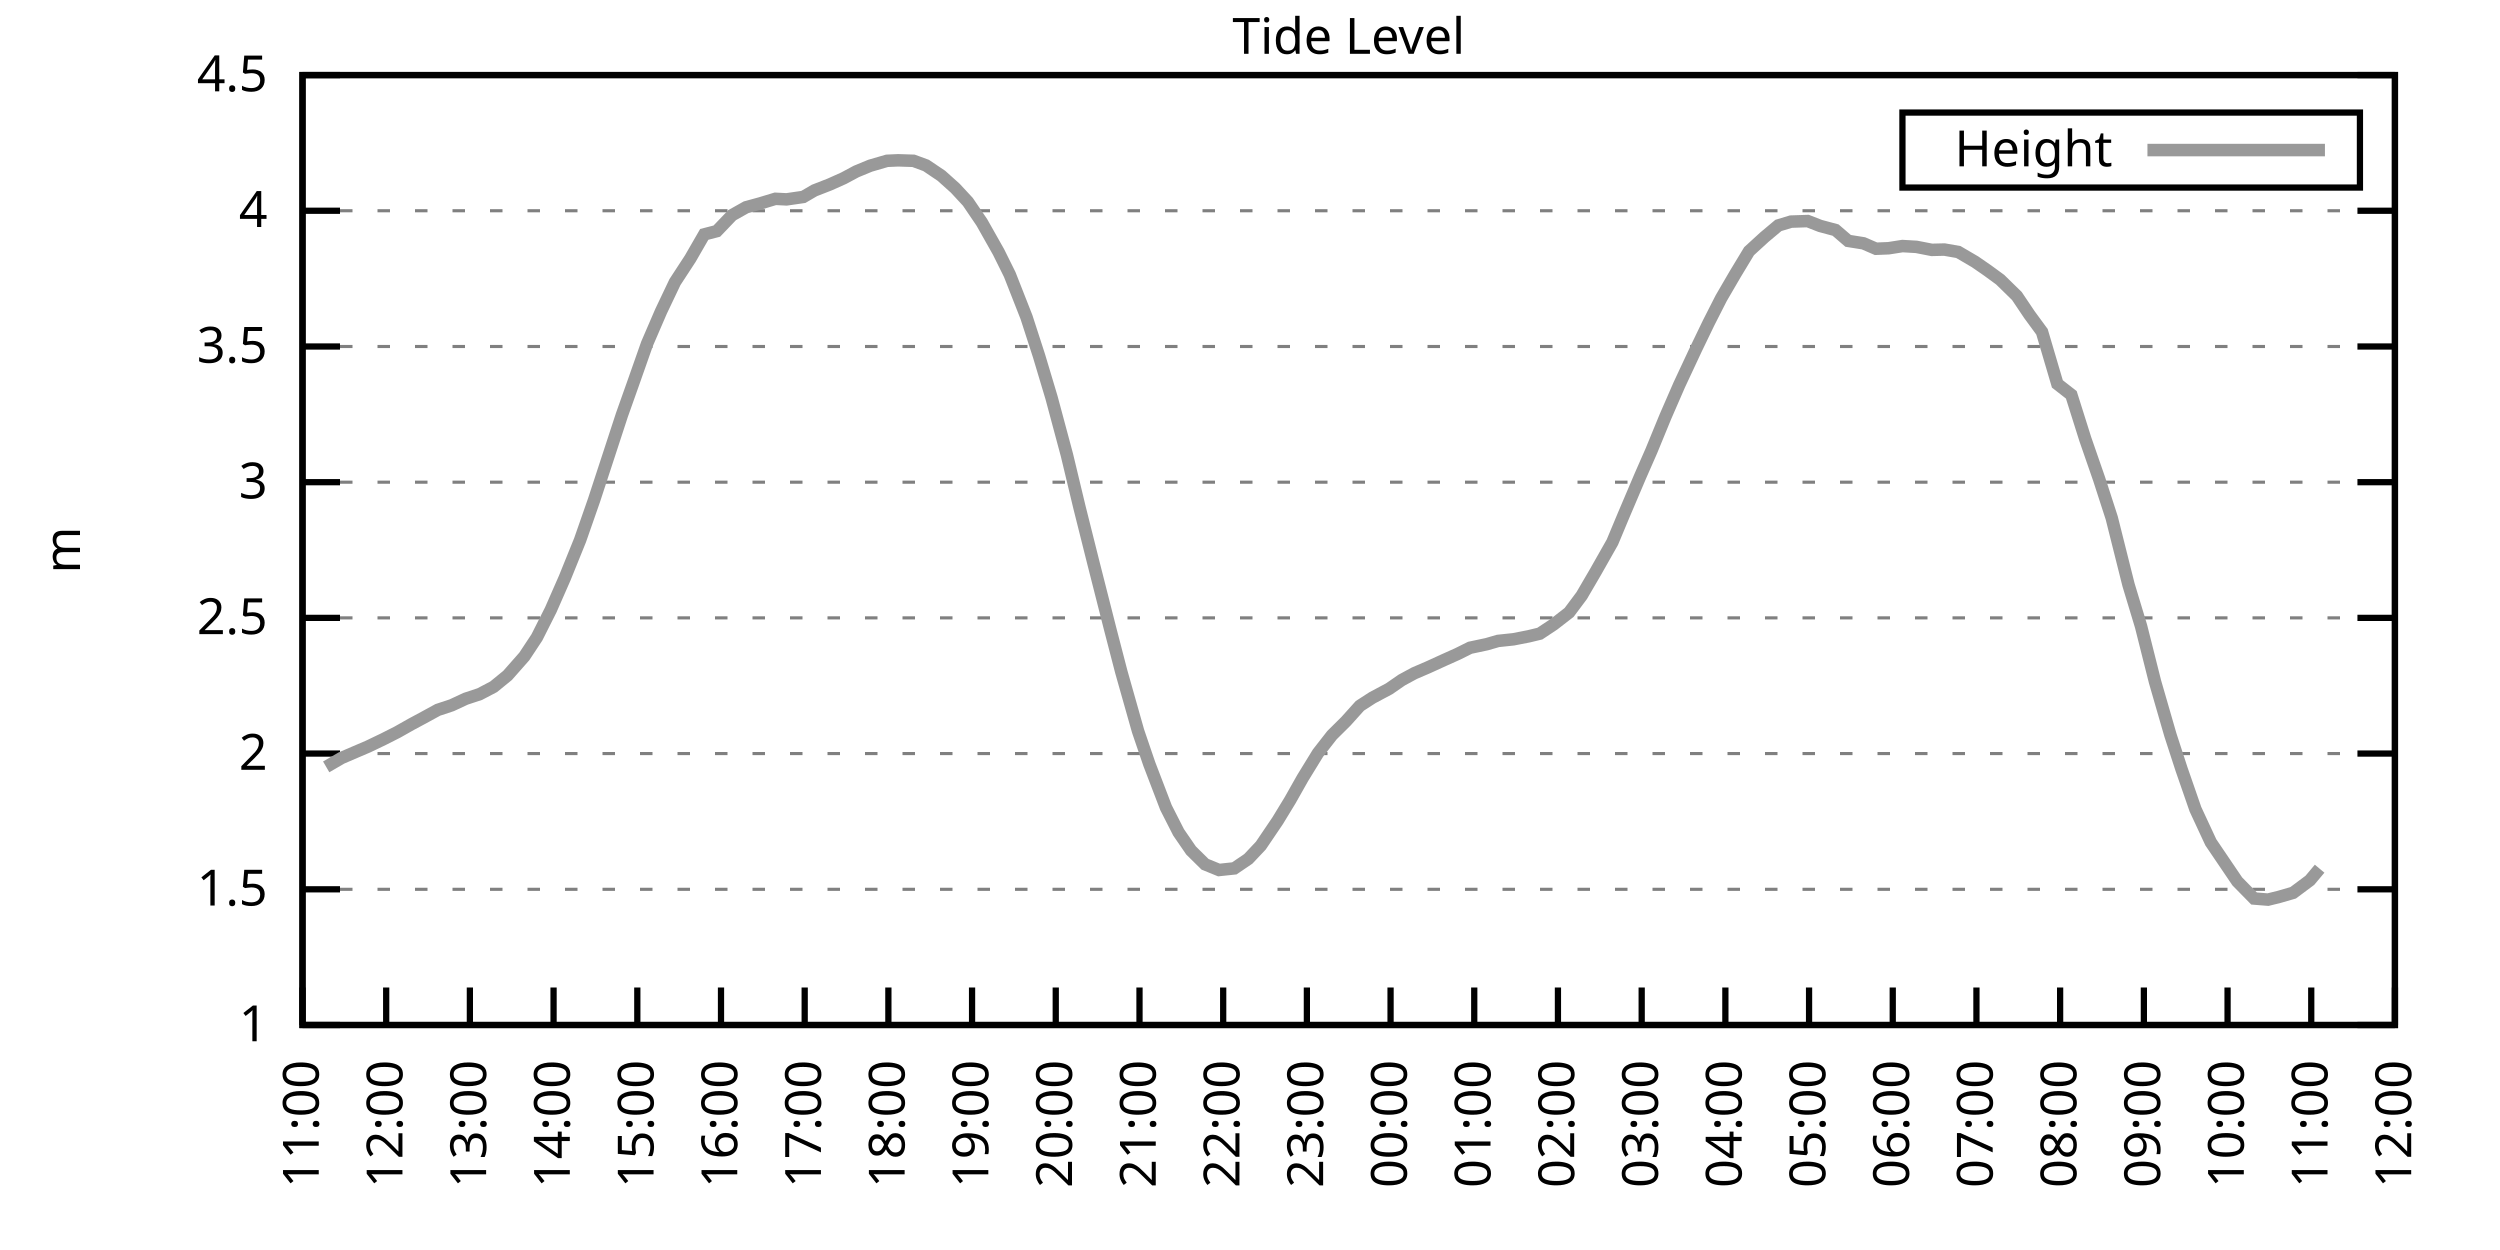
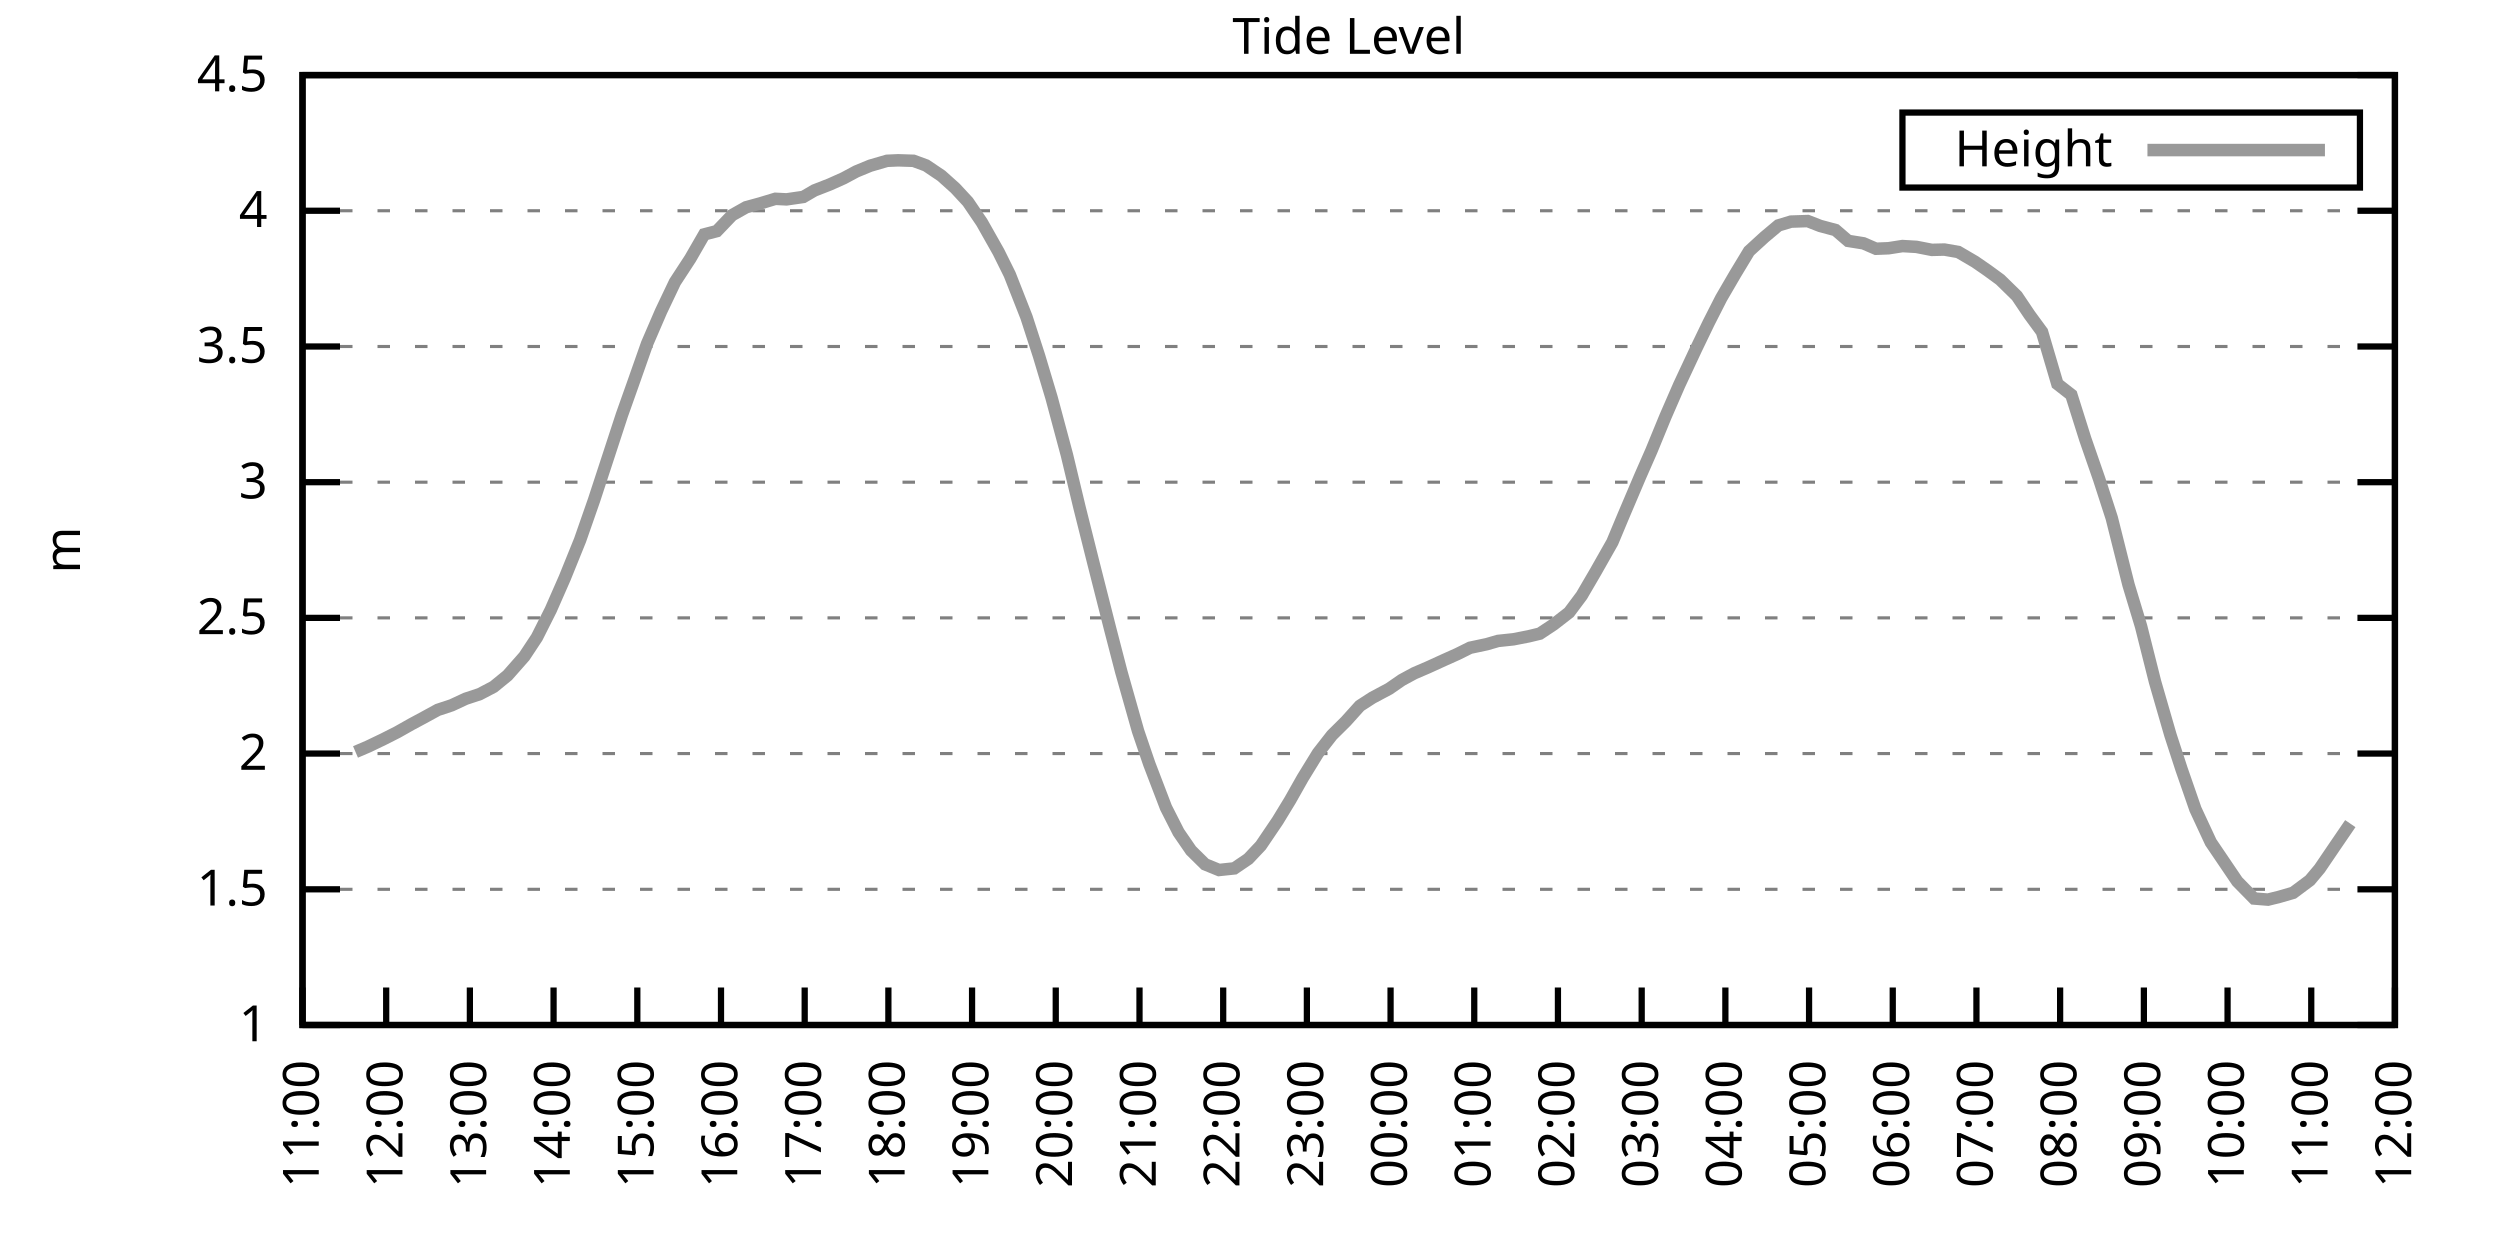
<svg xmlns="http://www.w3.org/2000/svg" xmlns:xlink="http://www.w3.org/1999/xlink" width="400" height="200" viewBox="0 0 400 200">
  <g id="gnuplot_canvas">
    <rect x="0" y="0" width="400" height="200" fill="none" />
    <defs>
      <circle id="gpDot" r="0.5" stroke-width="0.5" stroke="currentColor" />
      <path id="gpPt0" stroke-width="0.333" stroke="currentColor" d="M-1,0 h2 M0,-1 v2" />
      <path id="gpPt1" stroke-width="0.333" stroke="currentColor" d="M-1,-1 L1,1 M1,-1 L-1,1" />
      <path id="gpPt2" stroke-width="0.333" stroke="currentColor" d="M-1,0 L1,0 M0,-1 L0,1 M-1,-1 L1,1 M-1,1 L1,-1" />
      <rect id="gpPt3" stroke-width="0.333" stroke="currentColor" x="-1" y="-1" width="2" height="2" />
      <rect id="gpPt4" stroke-width="0.333" stroke="currentColor" fill="currentColor" x="-1" y="-1" width="2" height="2" />
      <circle id="gpPt5" stroke-width="0.333" stroke="currentColor" cx="0" cy="0" r="1" />
      <use xlink:href="#gpPt5" id="gpPt6" fill="currentColor" stroke="none" />
      <path id="gpPt7" stroke-width="0.333" stroke="currentColor" d="M0,-1.33 L-1.33,0.67 L1.33,0.67 z" />
      <use xlink:href="#gpPt7" id="gpPt8" fill="currentColor" stroke="none" />
      <use xlink:href="#gpPt7" id="gpPt9" stroke="currentColor" transform="rotate(180)" />
      <use xlink:href="#gpPt9" id="gpPt10" fill="currentColor" stroke="none" />
      <use xlink:href="#gpPt3" id="gpPt11" stroke="currentColor" transform="rotate(45)" />
      <use xlink:href="#gpPt11" id="gpPt12" fill="currentColor" stroke="none" />
      <path id="gpPt13" stroke-width="0.333" stroke="currentColor" d="M0,1.330 L1.265,0.411 L0.782,-1.067 L-0.782,-1.076 L-1.265,0.411 z" />
      <use xlink:href="#gpPt13" id="gpPt14" fill="currentColor" stroke="none" />
      <filter id="textbox" filterUnits="objectBoundingBox" x="0" y="0" height="1" width="1">
        <feFlood flood-color="white" flood-opacity="1" result="bgnd" />
        <feComposite in="SourceGraphic" in2="bgnd" operator="atop" />
      </filter>
      <filter id="greybox" filterUnits="objectBoundingBox" x="0" y="0" height="1" width="1">
        <feFlood flood-color="lightgrey" flood-opacity="1" result="grey" />
        <feComposite in="SourceGraphic" in2="grey" operator="atop" />
      </filter>
    </defs>
    <g fill="none" color="white" stroke="currentColor" stroke-width="1.00" stroke-linecap="butt" stroke-linejoin="miter">
</g>
    <g fill="none" color="black" stroke="currentColor" stroke-width="1.00" stroke-linecap="butt" stroke-linejoin="miter">
      <g stroke="none" shape-rendering="crispEdges">
        <polygon fill="rgb(255, 255, 255)" points="48.40,164.00 383.18,164.00 383.18,12.02 48.40,12.02 " />
      </g>
    </g>
    <g fill="none" color="black" stroke="currentColor" stroke-width="1.00" stroke-linecap="butt" stroke-linejoin="miter">
</g>
    <g fill="none" color="black" stroke="black" stroke-width="0.50" stroke-linecap="butt" stroke-linejoin="miter">
</g>
    <g fill="none" color="gray" stroke="currentColor" stroke-width="0.50" stroke-linecap="butt" stroke-linejoin="miter">
      <path stroke="gray" stroke-dasharray="2,4" class="gridline" d="M48.40,164.00 L383.19,164.00  " />
    </g>
    <g fill="none" color="gray" stroke="gray" stroke-width="1.00" stroke-linecap="butt" stroke-linejoin="miter">
</g>
    <g fill="none" color="black" stroke="currentColor" stroke-width="1.00" stroke-linecap="butt" stroke-linejoin="miter">
      <path stroke="black" d="M48.40,164.00 L54.40,164.00 M383.19,164.00 L377.19,164.00  " />
      <g transform="translate(42.80,166.60)" stroke="none" fill="black" font-family="Sans" font-size="8.00" text-anchor="end">
        <text>
          <tspan font-family="Sans"> 1</tspan>
        </text>
      </g>
    </g>
    <g fill="none" color="black" stroke="currentColor" stroke-width="1.00" stroke-linecap="butt" stroke-linejoin="miter">
</g>
    <g fill="none" color="black" stroke="black" stroke-width="0.50" stroke-linecap="butt" stroke-linejoin="miter">
</g>
    <g fill="none" color="gray" stroke="currentColor" stroke-width="0.50" stroke-linecap="butt" stroke-linejoin="miter">
      <path stroke="gray" stroke-dasharray="2,4" class="gridline" d="M48.40,142.29 L383.19,142.29  " />
    </g>
    <g fill="none" color="gray" stroke="gray" stroke-width="1.00" stroke-linecap="butt" stroke-linejoin="miter">
</g>
    <g fill="none" color="black" stroke="currentColor" stroke-width="1.00" stroke-linecap="butt" stroke-linejoin="miter">
      <path stroke="black" d="M48.40,142.29 L54.40,142.29 M383.19,142.29 L377.19,142.29  " />
      <g transform="translate(42.80,144.89)" stroke="none" fill="black" font-family="Sans" font-size="8.00" text-anchor="end">
        <text>
          <tspan font-family="Sans"> 1.5</tspan>
        </text>
      </g>
    </g>
    <g fill="none" color="black" stroke="currentColor" stroke-width="1.00" stroke-linecap="butt" stroke-linejoin="miter">
</g>
    <g fill="none" color="black" stroke="black" stroke-width="0.50" stroke-linecap="butt" stroke-linejoin="miter">
</g>
    <g fill="none" color="gray" stroke="currentColor" stroke-width="0.50" stroke-linecap="butt" stroke-linejoin="miter">
      <path stroke="gray" stroke-dasharray="2,4" class="gridline" d="M48.40,120.57 L383.19,120.57  " />
    </g>
    <g fill="none" color="gray" stroke="gray" stroke-width="1.00" stroke-linecap="butt" stroke-linejoin="miter">
</g>
    <g fill="none" color="black" stroke="currentColor" stroke-width="1.00" stroke-linecap="butt" stroke-linejoin="miter">
      <path stroke="black" d="M48.40,120.57 L54.40,120.57 M383.19,120.57 L377.19,120.57  " />
      <g transform="translate(42.80,123.17)" stroke="none" fill="black" font-family="Sans" font-size="8.00" text-anchor="end">
        <text>
          <tspan font-family="Sans"> 2</tspan>
        </text>
      </g>
    </g>
    <g fill="none" color="black" stroke="currentColor" stroke-width="1.00" stroke-linecap="butt" stroke-linejoin="miter">
</g>
    <g fill="none" color="black" stroke="black" stroke-width="0.50" stroke-linecap="butt" stroke-linejoin="miter">
</g>
    <g fill="none" color="gray" stroke="currentColor" stroke-width="0.50" stroke-linecap="butt" stroke-linejoin="miter">
      <path stroke="gray" stroke-dasharray="2,4" class="gridline" d="M48.40,98.86 L383.19,98.86  " />
    </g>
    <g fill="none" color="gray" stroke="gray" stroke-width="1.00" stroke-linecap="butt" stroke-linejoin="miter">
</g>
    <g fill="none" color="black" stroke="currentColor" stroke-width="1.00" stroke-linecap="butt" stroke-linejoin="miter">
      <path stroke="black" d="M48.40,98.86 L54.40,98.86 M383.19,98.86 L377.19,98.86  " />
      <g transform="translate(42.80,101.46)" stroke="none" fill="black" font-family="Sans" font-size="8.00" text-anchor="end">
        <text>
          <tspan font-family="Sans"> 2.5</tspan>
        </text>
      </g>
    </g>
    <g fill="none" color="black" stroke="currentColor" stroke-width="1.00" stroke-linecap="butt" stroke-linejoin="miter">
</g>
    <g fill="none" color="black" stroke="black" stroke-width="0.50" stroke-linecap="butt" stroke-linejoin="miter">
</g>
    <g fill="none" color="gray" stroke="currentColor" stroke-width="0.50" stroke-linecap="butt" stroke-linejoin="miter">
      <path stroke="gray" stroke-dasharray="2,4" class="gridline" d="M48.40,77.15 L383.19,77.15  " />
    </g>
    <g fill="none" color="gray" stroke="gray" stroke-width="1.00" stroke-linecap="butt" stroke-linejoin="miter">
</g>
    <g fill="none" color="black" stroke="currentColor" stroke-width="1.00" stroke-linecap="butt" stroke-linejoin="miter">
      <path stroke="black" d="M48.40,77.15 L54.40,77.15 M383.19,77.15 L377.19,77.15  " />
      <g transform="translate(42.80,79.75)" stroke="none" fill="black" font-family="Sans" font-size="8.00" text-anchor="end">
        <text>
          <tspan font-family="Sans"> 3</tspan>
        </text>
      </g>
    </g>
    <g fill="none" color="black" stroke="currentColor" stroke-width="1.00" stroke-linecap="butt" stroke-linejoin="miter">
</g>
    <g fill="none" color="black" stroke="black" stroke-width="0.50" stroke-linecap="butt" stroke-linejoin="miter">
</g>
    <g fill="none" color="gray" stroke="currentColor" stroke-width="0.50" stroke-linecap="butt" stroke-linejoin="miter">
      <path stroke="gray" stroke-dasharray="2,4" class="gridline" d="M48.40,55.44 L383.19,55.44  " />
    </g>
    <g fill="none" color="gray" stroke="gray" stroke-width="1.00" stroke-linecap="butt" stroke-linejoin="miter">
</g>
    <g fill="none" color="black" stroke="currentColor" stroke-width="1.00" stroke-linecap="butt" stroke-linejoin="miter">
      <path stroke="black" d="M48.40,55.44 L54.40,55.44 M383.19,55.44 L377.19,55.44  " />
      <g transform="translate(42.80,58.04)" stroke="none" fill="black" font-family="Sans" font-size="8.00" text-anchor="end">
        <text>
          <tspan font-family="Sans"> 3.5</tspan>
        </text>
      </g>
    </g>
    <g fill="none" color="black" stroke="currentColor" stroke-width="1.00" stroke-linecap="butt" stroke-linejoin="miter">
</g>
    <g fill="none" color="black" stroke="black" stroke-width="0.50" stroke-linecap="butt" stroke-linejoin="miter">
</g>
    <g fill="none" color="gray" stroke="currentColor" stroke-width="0.50" stroke-linecap="butt" stroke-linejoin="miter">
      <path stroke="gray" stroke-dasharray="2,4" class="gridline" d="M48.40,33.72 L383.19,33.72  " />
    </g>
    <g fill="none" color="gray" stroke="gray" stroke-width="1.00" stroke-linecap="butt" stroke-linejoin="miter">
</g>
    <g fill="none" color="black" stroke="currentColor" stroke-width="1.00" stroke-linecap="butt" stroke-linejoin="miter">
      <path stroke="black" d="M48.40,33.72 L54.40,33.72 M383.19,33.72 L377.19,33.72  " />
      <g transform="translate(42.80,36.32)" stroke="none" fill="black" font-family="Sans" font-size="8.00" text-anchor="end">
        <text>
          <tspan font-family="Sans"> 4</tspan>
        </text>
      </g>
    </g>
    <g fill="none" color="black" stroke="currentColor" stroke-width="1.00" stroke-linecap="butt" stroke-linejoin="miter">
</g>
    <g fill="none" color="black" stroke="black" stroke-width="0.50" stroke-linecap="butt" stroke-linejoin="miter">
</g>
    <g fill="none" color="gray" stroke="currentColor" stroke-width="0.50" stroke-linecap="butt" stroke-linejoin="miter">
      <path stroke="gray" stroke-dasharray="2,4" class="gridline" d="M48.40,12.01 L383.19,12.01  " />
    </g>
    <g fill="none" color="gray" stroke="gray" stroke-width="1.00" stroke-linecap="butt" stroke-linejoin="miter">
</g>
    <g fill="none" color="black" stroke="currentColor" stroke-width="1.00" stroke-linecap="butt" stroke-linejoin="miter">
      <path stroke="black" d="M48.40,12.01 L54.40,12.01 M383.19,12.01 L377.19,12.01  " />
      <g transform="translate(42.80,14.61)" stroke="none" fill="black" font-family="Sans" font-size="8.00" text-anchor="end">
        <text>
          <tspan font-family="Sans"> 4.5</tspan>
        </text>
      </g>
    </g>
    <g fill="none" color="black" stroke="currentColor" stroke-width="1.00" stroke-linecap="butt" stroke-linejoin="miter">
      <path stroke="black" d="M48.40,164.00 L48.40,158.00  " />
      <g transform="translate(51.00,169.60) rotate(270.00)" stroke="none" fill="black" font-family="Sans" font-size="8.00" text-anchor="end">
        <text>
          <tspan font-family="Sans">11:00</tspan>
        </text>
      </g>
    </g>
    <g fill="none" color="black" stroke="currentColor" stroke-width="1.00" stroke-linecap="butt" stroke-linejoin="miter">
      <path stroke="black" d="M61.79,164.00 L61.79,158.00  " />
      <g transform="translate(64.39,169.60) rotate(270.00)" stroke="none" fill="black" font-family="Sans" font-size="8.00" text-anchor="end">
        <text>
          <tspan font-family="Sans">12:00</tspan>
        </text>
      </g>
    </g>
    <g fill="none" color="black" stroke="currentColor" stroke-width="1.00" stroke-linecap="butt" stroke-linejoin="miter">
      <path stroke="black" d="M75.18,164.00 L75.18,158.00  " />
      <g transform="translate(77.78,169.60) rotate(270.00)" stroke="none" fill="black" font-family="Sans" font-size="8.00" text-anchor="end">
        <text>
          <tspan font-family="Sans">13:00</tspan>
        </text>
      </g>
    </g>
    <g fill="none" color="black" stroke="currentColor" stroke-width="1.00" stroke-linecap="butt" stroke-linejoin="miter">
      <path stroke="black" d="M88.57,164.00 L88.57,158.00  " />
      <g transform="translate(91.17,169.60) rotate(270.00)" stroke="none" fill="black" font-family="Sans" font-size="8.00" text-anchor="end">
        <text>
          <tspan font-family="Sans">14:00</tspan>
        </text>
      </g>
    </g>
    <g fill="none" color="black" stroke="currentColor" stroke-width="1.00" stroke-linecap="butt" stroke-linejoin="miter">
      <path stroke="black" d="M101.97,164.00 L101.97,158.00  " />
      <g transform="translate(104.57,169.60) rotate(270.00)" stroke="none" fill="black" font-family="Sans" font-size="8.00" text-anchor="end">
        <text>
          <tspan font-family="Sans">15:00</tspan>
        </text>
      </g>
    </g>
    <g fill="none" color="black" stroke="currentColor" stroke-width="1.00" stroke-linecap="butt" stroke-linejoin="miter">
      <path stroke="black" d="M115.36,164.00 L115.36,158.00  " />
      <g transform="translate(117.96,169.60) rotate(270.00)" stroke="none" fill="black" font-family="Sans" font-size="8.00" text-anchor="end">
        <text>
          <tspan font-family="Sans">16:00</tspan>
        </text>
      </g>
    </g>
    <g fill="none" color="black" stroke="currentColor" stroke-width="1.00" stroke-linecap="butt" stroke-linejoin="miter">
      <path stroke="black" d="M128.75,164.00 L128.75,158.00  " />
      <g transform="translate(131.35,169.60) rotate(270.00)" stroke="none" fill="black" font-family="Sans" font-size="8.00" text-anchor="end">
        <text>
          <tspan font-family="Sans">17:00</tspan>
        </text>
      </g>
    </g>
    <g fill="none" color="black" stroke="currentColor" stroke-width="1.00" stroke-linecap="butt" stroke-linejoin="miter">
      <path stroke="black" d="M142.14,164.00 L142.14,158.00  " />
      <g transform="translate(144.74,169.60) rotate(270.00)" stroke="none" fill="black" font-family="Sans" font-size="8.00" text-anchor="end">
        <text>
          <tspan font-family="Sans">18:00</tspan>
        </text>
      </g>
    </g>
    <g fill="none" color="black" stroke="currentColor" stroke-width="1.00" stroke-linecap="butt" stroke-linejoin="miter">
      <path stroke="black" d="M155.53,164.00 L155.53,158.00  " />
      <g transform="translate(158.13,169.60) rotate(270.00)" stroke="none" fill="black" font-family="Sans" font-size="8.00" text-anchor="end">
        <text>
          <tspan font-family="Sans">19:00</tspan>
        </text>
      </g>
    </g>
    <g fill="none" color="black" stroke="currentColor" stroke-width="1.00" stroke-linecap="butt" stroke-linejoin="miter">
      <path stroke="black" d="M168.92,164.00 L168.92,158.00  " />
      <g transform="translate(171.52,169.60) rotate(270.00)" stroke="none" fill="black" font-family="Sans" font-size="8.00" text-anchor="end">
        <text>
          <tspan font-family="Sans">20:00</tspan>
        </text>
      </g>
    </g>
    <g fill="none" color="black" stroke="currentColor" stroke-width="1.00" stroke-linecap="butt" stroke-linejoin="miter">
      <path stroke="black" d="M182.32,164.00 L182.32,158.00  " />
      <g transform="translate(184.92,169.60) rotate(270.00)" stroke="none" fill="black" font-family="Sans" font-size="8.00" text-anchor="end">
        <text>
          <tspan font-family="Sans">21:00</tspan>
        </text>
      </g>
    </g>
    <g fill="none" color="black" stroke="currentColor" stroke-width="1.00" stroke-linecap="butt" stroke-linejoin="miter">
      <path stroke="black" d="M195.71,164.00 L195.71,158.00  " />
      <g transform="translate(198.31,169.60) rotate(270.00)" stroke="none" fill="black" font-family="Sans" font-size="8.00" text-anchor="end">
        <text>
          <tspan font-family="Sans">22:00</tspan>
        </text>
      </g>
    </g>
    <g fill="none" color="black" stroke="currentColor" stroke-width="1.00" stroke-linecap="butt" stroke-linejoin="miter">
      <path stroke="black" d="M209.10,164.00 L209.10,158.00  " />
      <g transform="translate(211.70,169.60) rotate(270.00)" stroke="none" fill="black" font-family="Sans" font-size="8.00" text-anchor="end">
        <text>
          <tspan font-family="Sans">23:00</tspan>
        </text>
      </g>
    </g>
    <g fill="none" color="black" stroke="currentColor" stroke-width="1.00" stroke-linecap="butt" stroke-linejoin="miter">
      <path stroke="black" d="M222.49,164.00 L222.49,158.00  " />
      <g transform="translate(225.09,169.60) rotate(270.00)" stroke="none" fill="black" font-family="Sans" font-size="8.00" text-anchor="end">
        <text>
          <tspan font-family="Sans">00:00</tspan>
        </text>
      </g>
    </g>
    <g fill="none" color="black" stroke="currentColor" stroke-width="1.00" stroke-linecap="butt" stroke-linejoin="miter">
      <path stroke="black" d="M235.88,164.00 L235.88,158.00  " />
      <g transform="translate(238.48,169.60) rotate(270.00)" stroke="none" fill="black" font-family="Sans" font-size="8.00" text-anchor="end">
        <text>
          <tspan font-family="Sans">01:00</tspan>
        </text>
      </g>
    </g>
    <g fill="none" color="black" stroke="currentColor" stroke-width="1.00" stroke-linecap="butt" stroke-linejoin="miter">
      <path stroke="black" d="M249.27,164.00 L249.27,158.00  " />
      <g transform="translate(251.87,169.60) rotate(270.00)" stroke="none" fill="black" font-family="Sans" font-size="8.00" text-anchor="end">
        <text>
          <tspan font-family="Sans">02:00</tspan>
        </text>
      </g>
    </g>
    <g fill="none" color="black" stroke="currentColor" stroke-width="1.00" stroke-linecap="butt" stroke-linejoin="miter">
      <path stroke="black" d="M262.67,164.00 L262.67,158.00  " />
      <g transform="translate(265.27,169.60) rotate(270.00)" stroke="none" fill="black" font-family="Sans" font-size="8.00" text-anchor="end">
        <text>
          <tspan font-family="Sans">03:00</tspan>
        </text>
      </g>
    </g>
    <g fill="none" color="black" stroke="currentColor" stroke-width="1.00" stroke-linecap="butt" stroke-linejoin="miter">
      <path stroke="black" d="M276.06,164.00 L276.06,158.00  " />
      <g transform="translate(278.66,169.60) rotate(270.00)" stroke="none" fill="black" font-family="Sans" font-size="8.00" text-anchor="end">
        <text>
          <tspan font-family="Sans">04:00</tspan>
        </text>
      </g>
    </g>
    <g fill="none" color="black" stroke="currentColor" stroke-width="1.00" stroke-linecap="butt" stroke-linejoin="miter">
      <path stroke="black" d="M289.45,164.00 L289.45,158.00  " />
      <g transform="translate(292.05,169.60) rotate(270.00)" stroke="none" fill="black" font-family="Sans" font-size="8.00" text-anchor="end">
        <text>
          <tspan font-family="Sans">05:00</tspan>
        </text>
      </g>
    </g>
    <g fill="none" color="black" stroke="currentColor" stroke-width="1.00" stroke-linecap="butt" stroke-linejoin="miter">
      <path stroke="black" d="M302.84,164.00 L302.84,158.00  " />
      <g transform="translate(305.44,169.60) rotate(270.00)" stroke="none" fill="black" font-family="Sans" font-size="8.00" text-anchor="end">
        <text>
          <tspan font-family="Sans">06:00</tspan>
        </text>
      </g>
    </g>
    <g fill="none" color="black" stroke="currentColor" stroke-width="1.00" stroke-linecap="butt" stroke-linejoin="miter">
      <path stroke="black" d="M316.23,164.00 L316.23,158.00  " />
      <g transform="translate(318.83,169.60) rotate(270.00)" stroke="none" fill="black" font-family="Sans" font-size="8.00" text-anchor="end">
        <text>
          <tspan font-family="Sans">07:00</tspan>
        </text>
      </g>
    </g>
    <g fill="none" color="black" stroke="currentColor" stroke-width="1.00" stroke-linecap="butt" stroke-linejoin="miter">
      <path stroke="black" d="M329.62,164.00 L329.62,158.00  " />
      <g transform="translate(332.22,169.60) rotate(270.00)" stroke="none" fill="black" font-family="Sans" font-size="8.00" text-anchor="end">
        <text>
          <tspan font-family="Sans">08:00</tspan>
        </text>
      </g>
    </g>
    <g fill="none" color="black" stroke="currentColor" stroke-width="1.00" stroke-linecap="butt" stroke-linejoin="miter">
      <path stroke="black" d="M343.02,164.00 L343.02,158.00  " />
      <g transform="translate(345.62,169.60) rotate(270.00)" stroke="none" fill="black" font-family="Sans" font-size="8.00" text-anchor="end">
        <text>
          <tspan font-family="Sans">09:00</tspan>
        </text>
      </g>
    </g>
    <g fill="none" color="black" stroke="currentColor" stroke-width="1.00" stroke-linecap="butt" stroke-linejoin="miter">
      <path stroke="black" d="M356.41,164.00 L356.41,158.00  " />
      <g transform="translate(359.01,169.60) rotate(270.00)" stroke="none" fill="black" font-family="Sans" font-size="8.00" text-anchor="end">
        <text>
          <tspan font-family="Sans">10:00</tspan>
        </text>
      </g>
    </g>
    <g fill="none" color="black" stroke="currentColor" stroke-width="1.00" stroke-linecap="butt" stroke-linejoin="miter">
      <path stroke="black" d="M369.80,164.00 L369.80,158.00  " />
      <g transform="translate(372.40,169.60) rotate(270.00)" stroke="none" fill="black" font-family="Sans" font-size="8.00" text-anchor="end">
        <text>
          <tspan font-family="Sans">11:00</tspan>
        </text>
      </g>
    </g>
    <g fill="none" color="black" stroke="currentColor" stroke-width="1.00" stroke-linecap="butt" stroke-linejoin="miter">
      <path stroke="black" d="M383.19,164.00 L383.19,158.00  " />
      <g transform="translate(385.79,169.60) rotate(270.00)" stroke="none" fill="black" font-family="Sans" font-size="8.00" text-anchor="end">
        <text>
          <tspan font-family="Sans">12:00</tspan>
        </text>
      </g>
    </g>
    <g fill="none" color="black" stroke="currentColor" stroke-width="1.00" stroke-linecap="butt" stroke-linejoin="miter">
</g>
    <g fill="none" color="black" stroke="currentColor" stroke-width="1.00" stroke-linecap="butt" stroke-linejoin="miter">
      <path stroke="black" d="M48.40,12.01 L48.40,164.00 L383.19,164.00 L383.19,12.01 L48.40,12.01 Z  " />
    </g>
    <g fill="none" color="black" stroke="currentColor" stroke-width="1.00" stroke-linecap="butt" stroke-linejoin="miter">
</g>
    <g fill="none" color="black" stroke="currentColor" stroke-width="1.00" stroke-linecap="butt" stroke-linejoin="miter">
      <path stroke="black" d="M304.39,30.01 L304.39,18.01 L377.59,18.01 L377.59,30.01 L304.39,30.01 Z  " />
    </g>
    <g id="Tide_level_plot_1">
      <g fill="none" color="white" stroke="black" stroke-width="2.00" stroke-linecap="butt" stroke-linejoin="miter">
</g>
      <g fill="none" color="black" stroke="currentColor" stroke-width="2.00" stroke-linecap="butt" stroke-linejoin="miter">
        <g transform="translate(337.99,26.61)" stroke="none" fill="black" font-family="Sans" font-size="8.00" text-anchor="end">
          <text>
            <tspan font-family="Sans">Height</tspan>
          </text>
        </g>
      </g>
      <g fill="none" color="black" stroke="currentColor" stroke-width="2.00" stroke-linecap="butt" stroke-linejoin="miter">
-         <path stroke="rgb(153, 153, 153)" d="M343.59,24.01 L371.99,24.01 M52.19,122.70 L54.65,121.27 L56.88,120.31 L58.89,119.45 L61.35,118.27 L63.58,117.14   L65.81,115.88 L67.82,114.80 L70.05,113.58 L72.28,112.84 L74.51,111.80 L76.75,111.06 L78.98,109.89 L81.21,108.07   L83.89,105.03 L85.90,101.99 L88.13,97.56 L90.36,92.48 L92.82,86.40 L95.05,80.01 L97.28,73.20 L99.51,66.38   L101.30,61.34 L103.53,55.00 L105.76,49.83 L107.99,45.14 L110.45,41.37 L112.68,37.50 L114.69,36.98 L117.14,34.42   L119.38,33.16 L121.61,32.55 L124.06,31.81 L125.85,31.90 L128.53,31.51 L130.31,30.47 L132.77,29.51 L135.00,28.51   L137.01,27.43 L139.24,26.51 L141.92,25.73 L143.70,25.65 L146.16,25.73 L148.17,26.47 L150.62,28.12 L152.85,30.12   L154.86,32.29 L157.10,35.59 L159.77,40.32 L161.56,43.93 L164.24,50.75 L166.25,56.96 L168.25,63.64 L170.71,72.81   L172.72,81.19 L174.95,90.09 L177.63,100.64 L179.41,107.50 L182.09,116.97 L183.88,122.22 L186.56,129.22 L188.57,133.17   L190.57,136.08 L192.81,138.29 L195.04,139.20 L197.49,138.94 L199.73,137.42 L201.73,135.30 L204.41,131.34 L206.42,128.04   L208.43,124.48 L210.88,120.49 L213.12,117.62 L215.35,115.41 L217.58,112.93 L219.59,111.63 L222.27,110.20 L224.28,108.81   L226.29,107.72 L228.52,106.76 L230.97,105.64 L233.20,104.64 L235.21,103.64 L237.89,103.07 L239.68,102.55 L242.13,102.29   L244.59,101.81 L246.37,101.38 L248.60,99.90 L251.06,97.99 L253.07,95.30 L255.30,91.48 L257.98,86.75 L259.76,82.49   L262.44,76.19 L264.23,72.11 L266.46,66.68 L268.69,61.56 L271.37,55.83 L273.38,51.66 L275.39,47.71 L277.62,43.88   L279.85,40.19 L282.31,37.94 L284.54,36.07 L286.55,35.46 L289.23,35.37 L291.23,36.15 L293.69,36.81 L295.70,38.54   L298.15,38.93 L300.16,39.80 L302.17,39.72 L304.40,39.37 L306.63,39.50 L309.09,39.98 L311.10,39.93 L313.33,40.32   L316.01,41.89 L318.02,43.28 L320.03,44.75 L322.70,47.36 L324.71,50.35 L326.72,53.09 L329.18,61.43 L331.41,63.17   L333.64,70.24 L335.87,76.67 L337.88,82.88 L340.56,93.56 L342.57,100.21 L344.80,109.07 L347.26,117.58 L349.04,123.05   L351.27,129.48 L353.73,134.77 L357.97,141.03 L360.65,143.76 L362.88,143.94 L364.66,143.50 L366.90,142.85 L369.58,140.85   L371.14,138.99  " />
+         <path stroke="rgb(153, 153, 153)" d="M343.59,24.01 L371.99,24.01 M56.88,120.31 L58.89,119.45 L61.35,118.27 L63.58,117.14 L65.81,115.88 L67.82,114.80   L70.05,113.58 L72.28,112.84 L74.51,111.80 L76.75,111.06 L78.98,109.89 L81.21,108.07 L83.89,105.03 L85.90,101.99   L88.13,97.56 L90.36,92.48 L92.82,86.40 L95.05,80.01 L97.28,73.20 L99.51,66.38 L101.30,61.34 L103.53,55.00   L105.76,49.83 L107.99,45.14 L110.45,41.37 L112.68,37.50 L114.69,36.98 L117.14,34.42 L119.38,33.16 L121.61,32.55   L124.06,31.81 L125.85,31.90 L128.53,31.51 L130.31,30.47 L132.77,29.51 L135.00,28.51 L137.01,27.43 L139.24,26.51   L141.92,25.73 L143.70,25.65 L146.16,25.73 L148.17,26.47 L150.62,28.12 L152.85,30.12 L154.86,32.29 L157.10,35.59   L159.77,40.32 L161.56,43.93 L164.24,50.75 L166.25,56.96 L168.25,63.64 L170.71,72.81 L172.72,81.19 L174.95,90.09   L177.63,100.64 L179.41,107.50 L182.09,116.97 L183.88,122.22 L186.56,129.22 L188.57,133.17 L190.57,136.08 L192.81,138.29   L195.04,139.20 L197.49,138.94 L199.73,137.42 L201.73,135.30 L204.41,131.34 L206.42,128.04 L208.43,124.48 L210.88,120.49   L213.12,117.62 L215.35,115.41 L217.58,112.93 L219.59,111.63 L222.27,110.20 L224.28,108.81 L226.29,107.72 L228.52,106.76   L230.97,105.64 L233.20,104.64 L235.21,103.64 L237.89,103.07 L239.68,102.55 L242.13,102.29 L244.59,101.81 L246.37,101.38   L248.60,99.90 L251.06,97.99 L253.07,95.30 L255.30,91.48 L257.98,86.75 L259.76,82.49 L262.44,76.19 L264.23,72.11   L266.46,66.68 L268.69,61.56 L271.37,55.83 L273.38,51.66 L275.39,47.71 L277.62,43.88 L279.85,40.19 L282.31,37.94   L284.54,36.07 L286.55,35.46 L289.23,35.37 L291.23,36.15 L293.69,36.81 L295.70,38.54 L298.15,38.93 L300.16,39.80   L302.17,39.72 L304.40,39.37 L306.63,39.50 L309.09,39.98 L311.10,39.93 L313.33,40.32 L316.01,41.89 L318.02,43.28   L320.03,44.75 L322.70,47.36 L324.71,50.35 L326.72,53.09 L329.18,61.43 L331.41,63.17 L333.64,70.24 L335.87,76.67   L337.88,82.88 L340.56,93.56 L342.57,100.21 L344.80,109.07 L347.26,117.58 L349.04,123.05 L351.27,129.48 L353.73,134.77   L357.97,141.03 L360.65,143.76 L362.88,143.94 L364.66,143.50 L366.90,142.85 L369.58,140.85 L371.14,138.99 L373.59,135.38   L376.05,131.78  " />
      </g>
    </g>
    <g fill="none" color="black" stroke="currentColor" stroke-width="2.00" stroke-linecap="butt" stroke-linejoin="miter">
</g>
    <g fill="none" color="black" stroke="black" stroke-width="1.00" stroke-linecap="butt" stroke-linejoin="miter">
</g>
    <g fill="none" color="black" stroke="currentColor" stroke-width="1.00" stroke-linecap="butt" stroke-linejoin="miter">
      <path stroke="black" d="M48.40,12.01 L48.40,164.00 L383.19,164.00 L383.19,12.01 L48.40,12.01 Z  " />
      <g transform="translate(12.80,88.01) rotate(270.00)" stroke="none" fill="black" font-family="Sans" font-size="8.00" text-anchor="middle">
        <text>
          <tspan font-family="Sans">m</tspan>
        </text>
      </g>
    </g>
    <g fill="none" color="black" stroke="currentColor" stroke-width="1.00" stroke-linecap="butt" stroke-linejoin="miter">
</g>
    <g fill="none" color="black" stroke="currentColor" stroke-width="1.00" stroke-linecap="butt" stroke-linejoin="miter">
      <g transform="translate(215.79,8.61)" stroke="none" fill="black" font-family="Sans" font-size="8.00" text-anchor="middle">
        <text>
          <tspan font-family="Sans">Tide Level</tspan>
        </text>
      </g>
    </g>
    <g fill="none" color="black" stroke="currentColor" stroke-width="1.00" stroke-linecap="butt" stroke-linejoin="miter">
</g>
  </g>
</svg>
